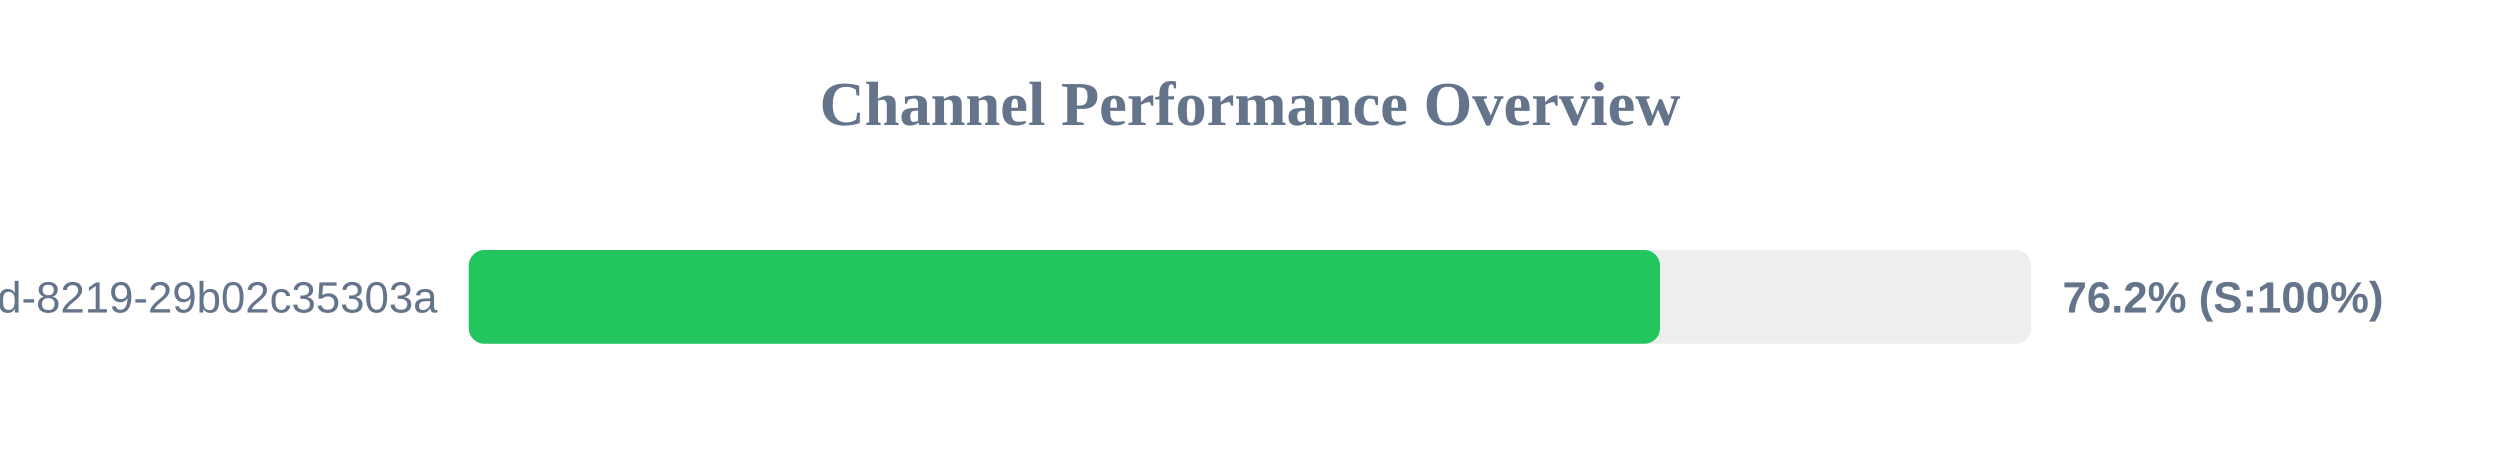
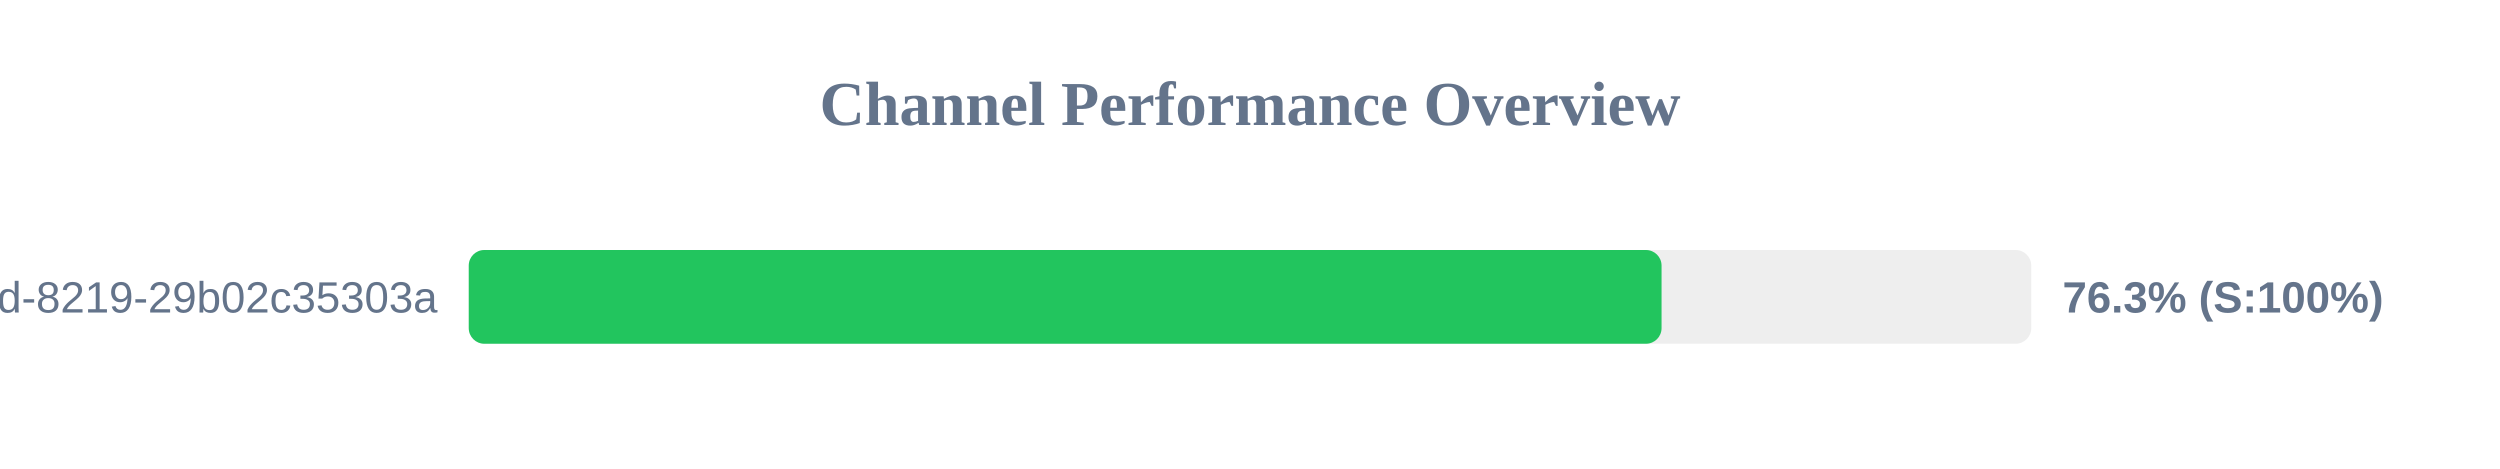
<svg xmlns="http://www.w3.org/2000/svg" width="800" height="150" version="1.1">
  <style>
        .row { font: 14px Arial; fill: #64748b; }
        .score { font: bold 14px Arial; fill: #64748b; }
    </style>
  <text x="400" y="40" text-anchor="middle" font-size="20px" font-weight="bold" fill="#64748b">Channel Performance Overview</text>
  <rect x="150" y="80" width="500" height="30" fill="#eee" rx="5" />
-   <rect x="150" y="80" width="381.2" height="30" fill="#22c55e" rx="5" />
+   <rect x="150" y="80" width="381.7" height="30" fill="#22c55e" rx="5" />
  <text x="140" y="100" text-anchor="end" class="row">?uuid=5eaa121d-4362-444d-8219-29b02c35303a</text>
-   <text x="660" y="100" text-anchor="start" class="score">76.2% (S:100%)</text>
+   <text x="660" y="100" text-anchor="start" class="score">76.3% (S:100%)</text>
</svg>
